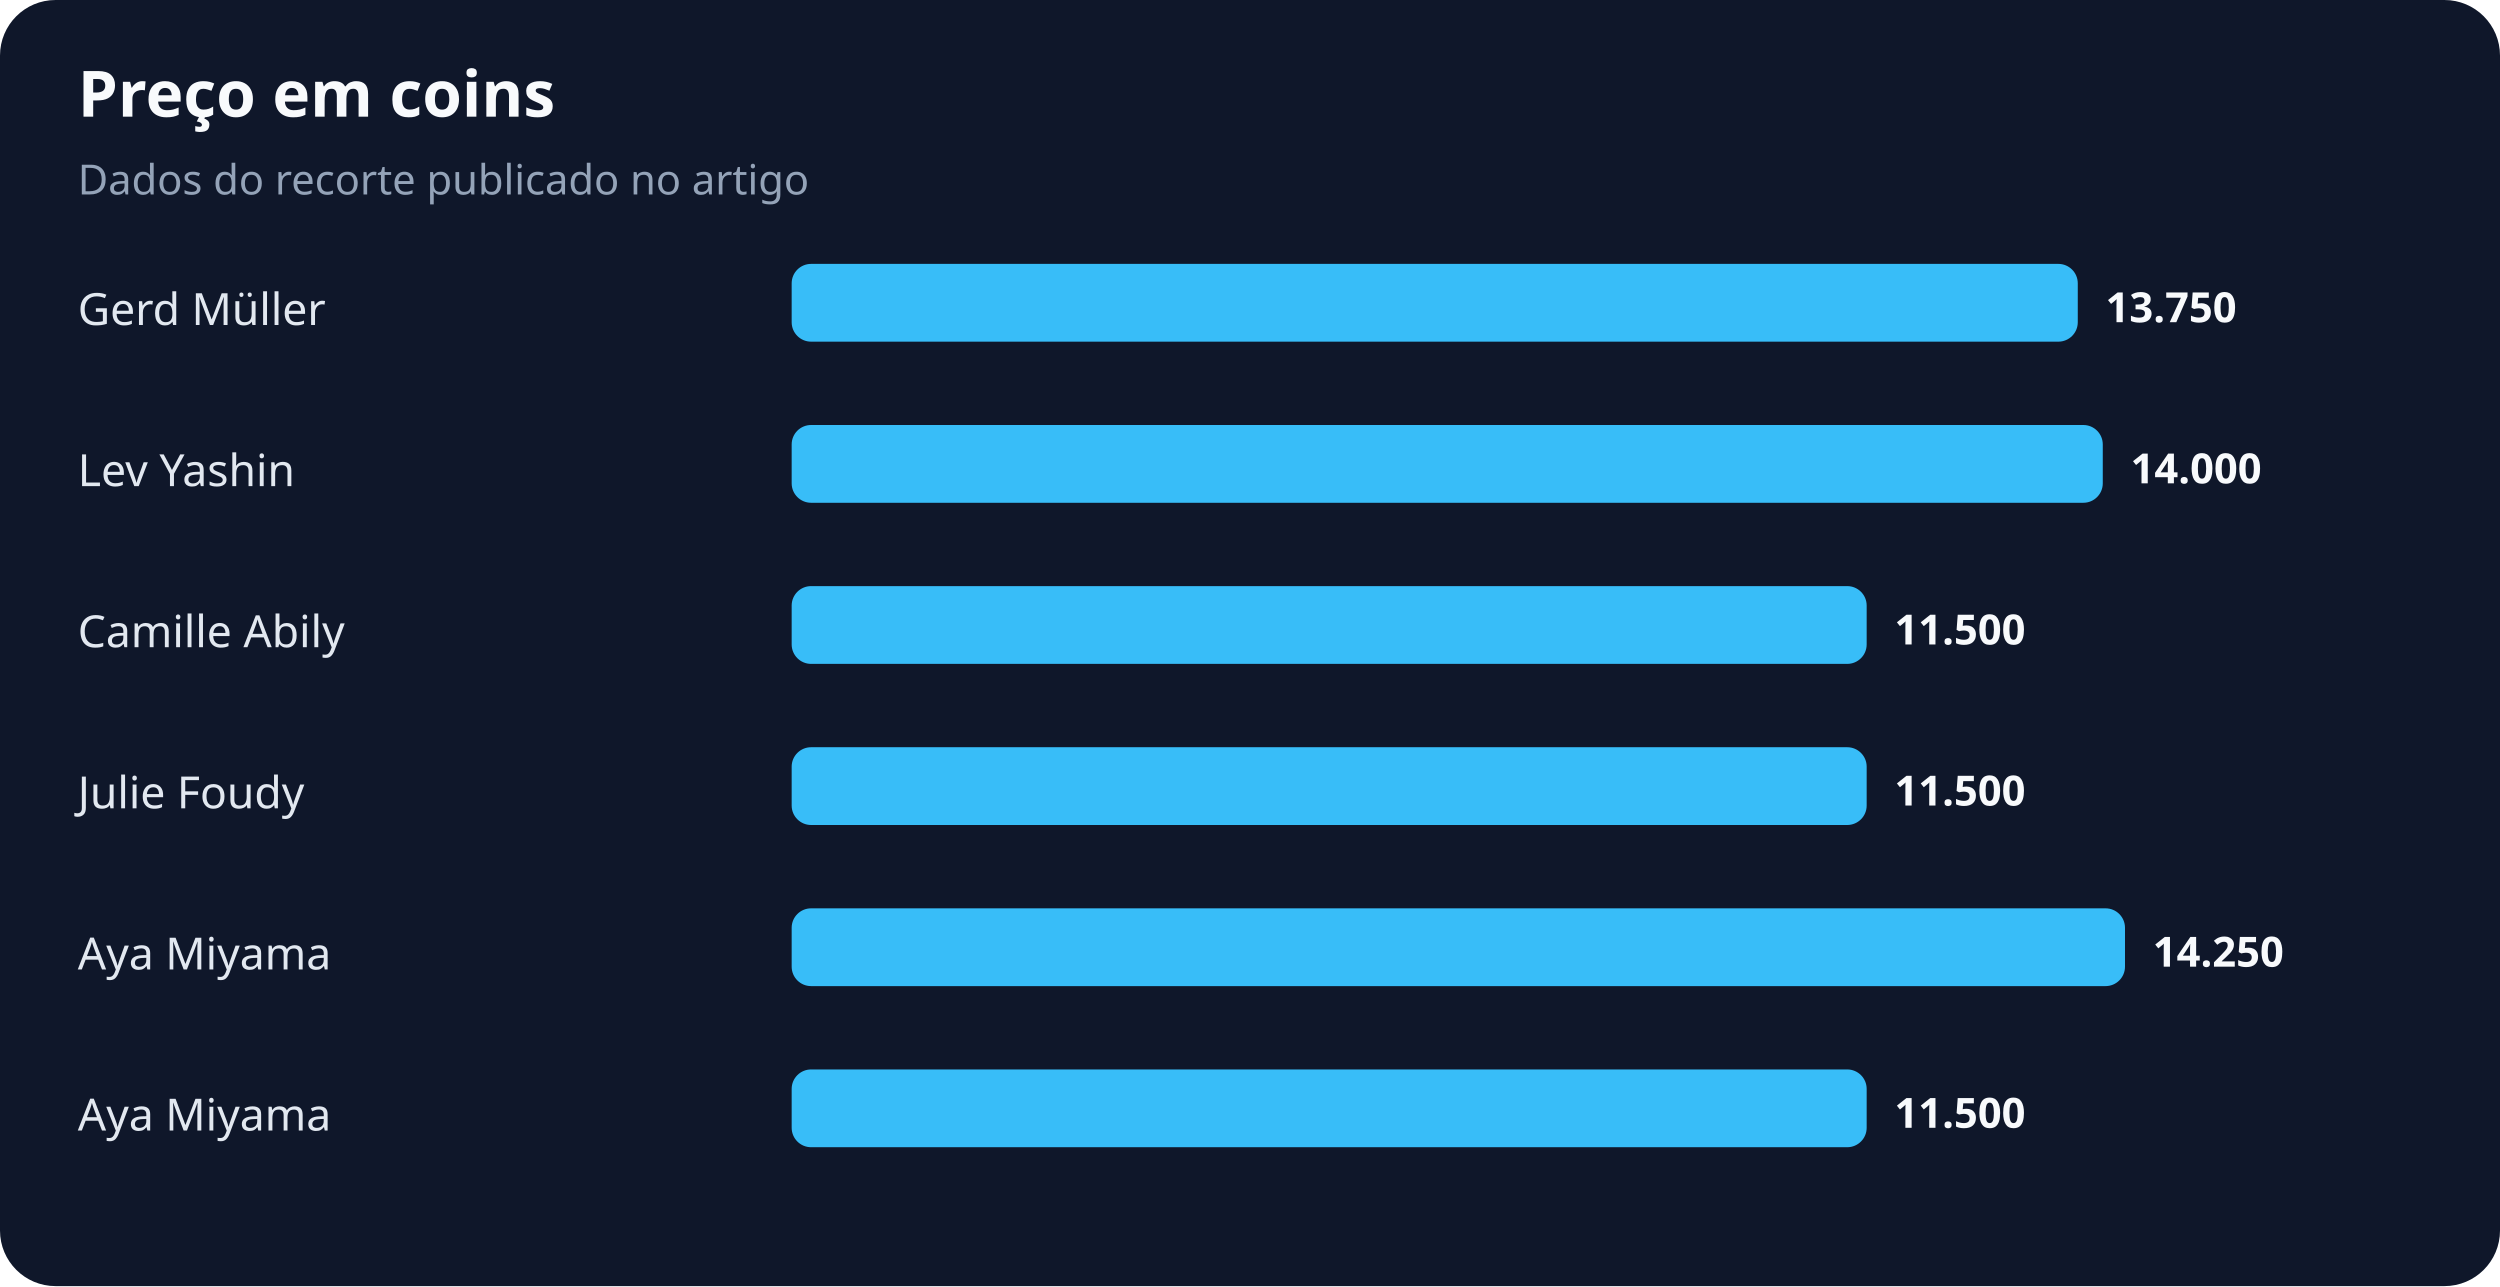
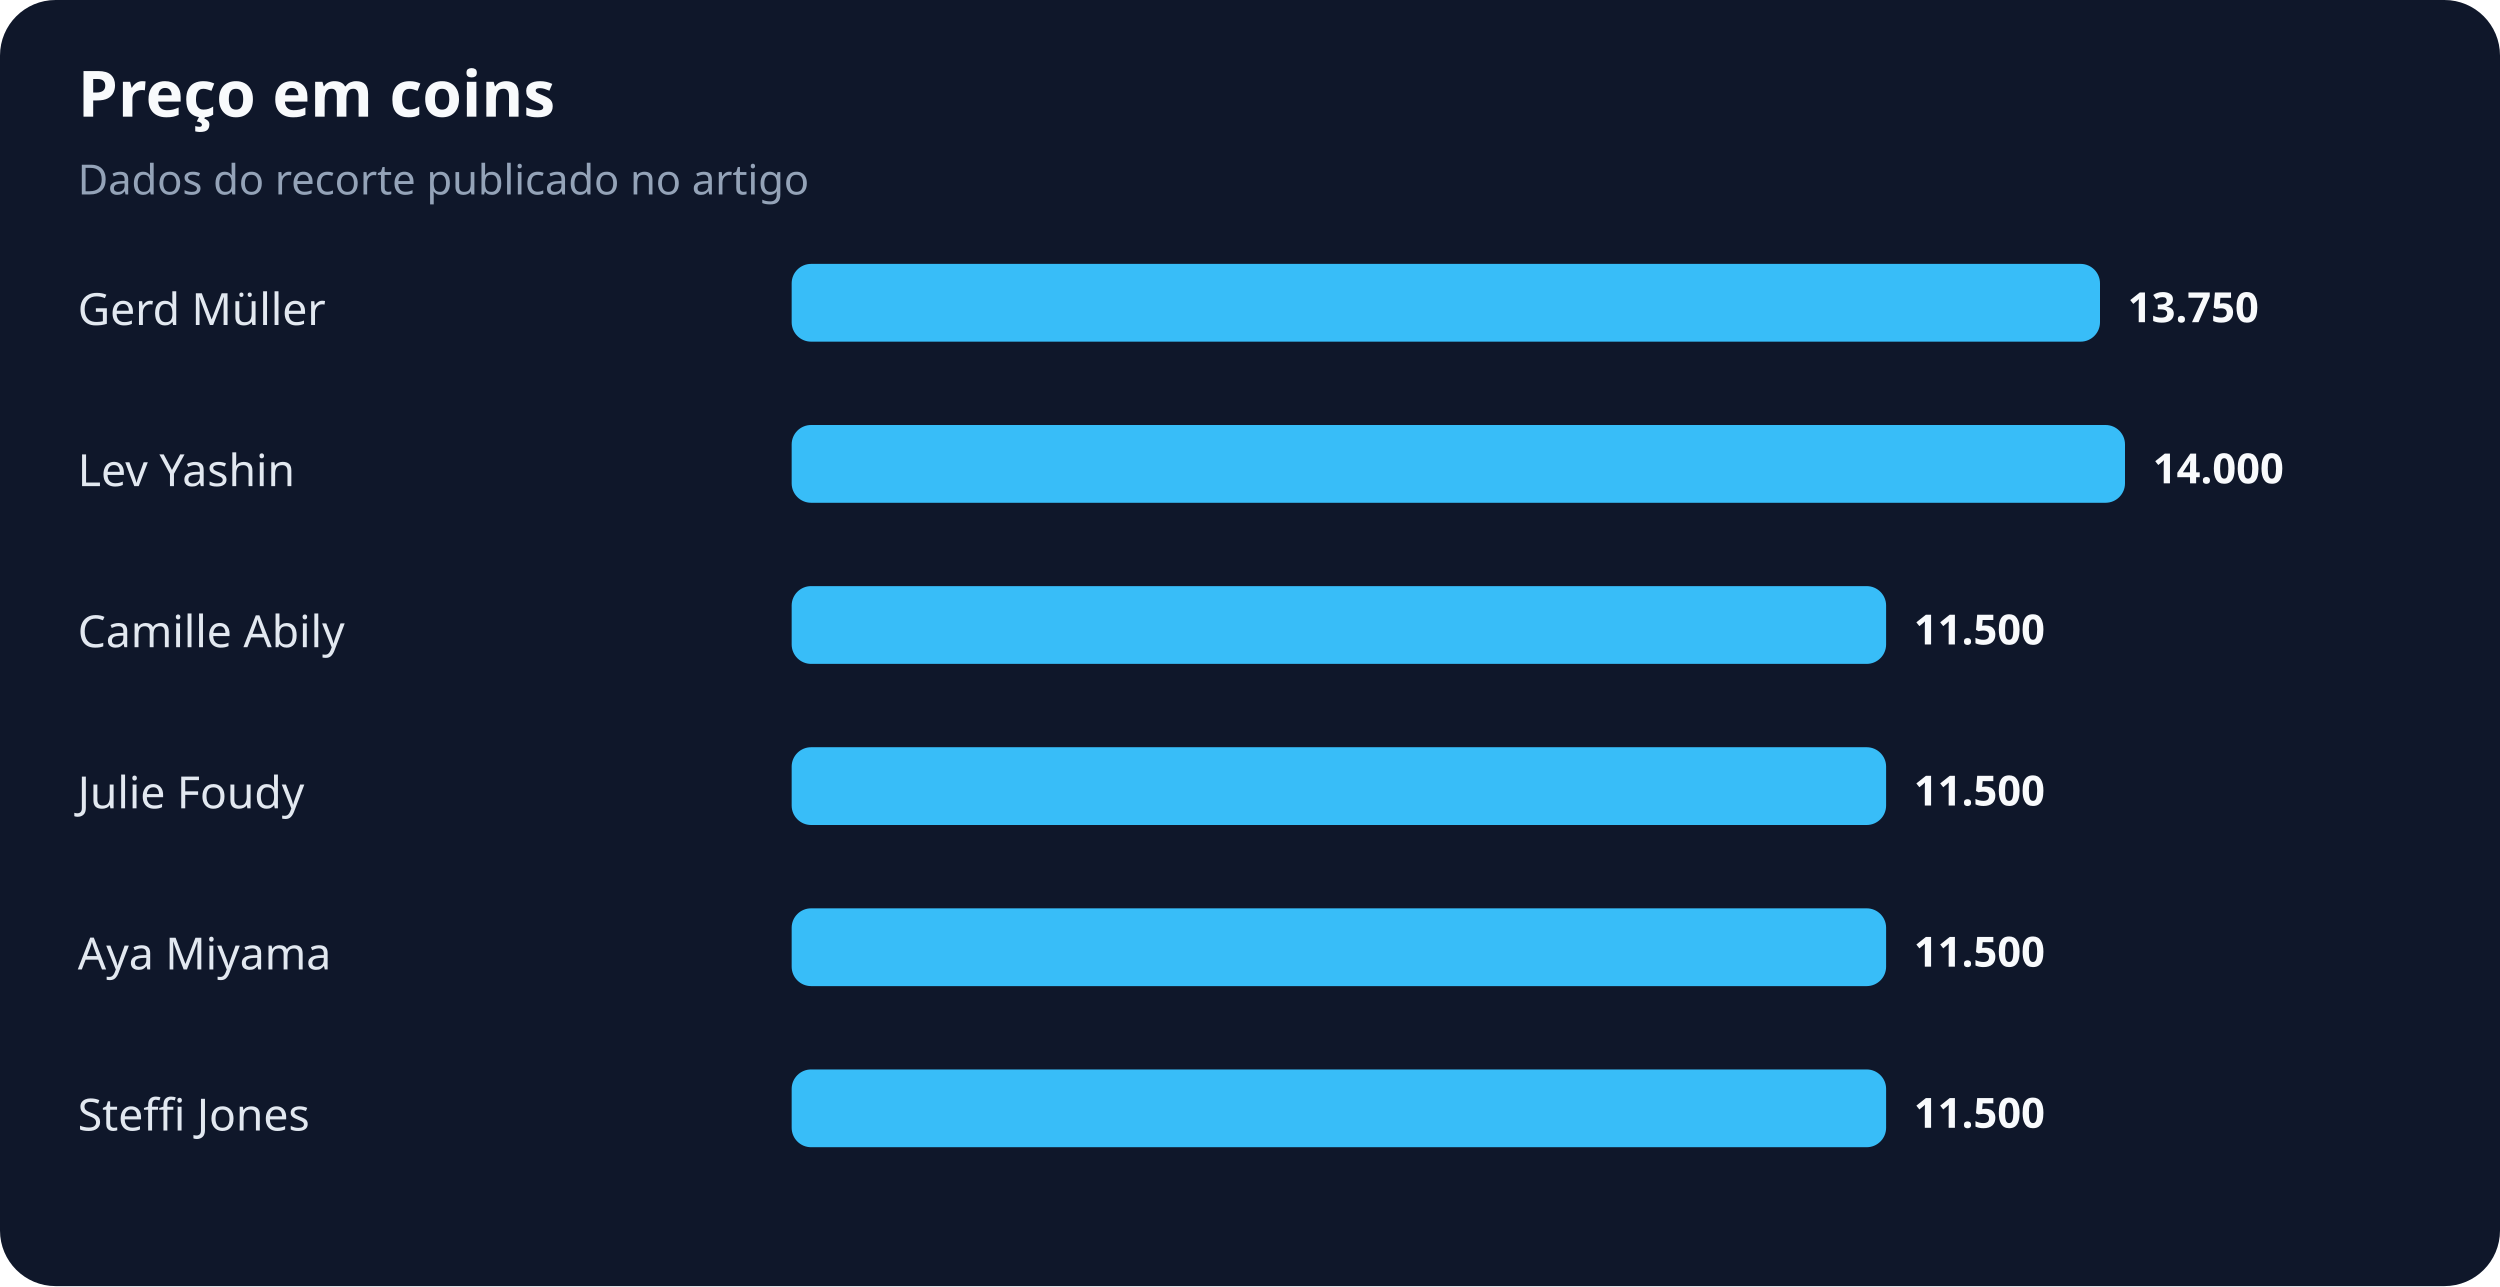
<svg xmlns="http://www.w3.org/2000/svg" width="900" height="463" viewBox="0 0 900 463" role="img" aria-labelledby="title desc">
  <rect width="100%" height="100%" rx="20" fill="#0f172a" />
  <text x="28" y="42" fill="#f8fafc" font-family="system-ui,sans-serif" font-size="23" font-weight="700">Preço em coins</text>
  <text x="28" y="70" fill="#94a3b8" font-family="system-ui,sans-serif" font-size="15">Dados do recorte publicado no artigo</text>
  <text x="28" y="117" fill="#e2e8f0" font-family="system-ui,sans-serif" font-size="16">Gerd Müller</text>
-   <rect x="285" y="95" width="463" height="28" rx="7" fill="#38bdf8" />
-   <text x="758" y="116" fill="#f8fafc" font-family="system-ui,sans-serif" font-size="15" font-weight="700">13.750</text>
+   <rect x="285" y="95" width="471" height="28" rx="7" fill="#38bdf8" />
+   <text x="766" y="116" fill="#f8fafc" font-family="system-ui,sans-serif" font-size="15" font-weight="700">13.750</text>
  <text x="28" y="175" fill="#e2e8f0" font-family="system-ui,sans-serif" font-size="16">Lev Yashin</text>
-   <rect x="285" y="153" width="472" height="28" rx="7" fill="#38bdf8" />
-   <text x="767" y="174" fill="#f8fafc" font-family="system-ui,sans-serif" font-size="15" font-weight="700">14.000</text>
+   <rect x="285" y="153" width="480" height="28" rx="7" fill="#38bdf8" />
+   <text x="775" y="174" fill="#f8fafc" font-family="system-ui,sans-serif" font-size="15" font-weight="700">14.000</text>
  <text x="28" y="233" fill="#e2e8f0" font-family="system-ui,sans-serif" font-size="16">Camille Abily</text>
-   <rect x="285" y="211" width="387" height="28" rx="7" fill="#38bdf8" />
-   <text x="682" y="232" fill="#f8fafc" font-family="system-ui,sans-serif" font-size="15" font-weight="700">11.500</text>
+   <rect x="285" y="211" width="394" height="28" rx="7" fill="#38bdf8" />
+   <text x="689" y="232" fill="#f8fafc" font-family="system-ui,sans-serif" font-size="15" font-weight="700">11.500</text>
  <text x="28" y="291" fill="#e2e8f0" font-family="system-ui,sans-serif" font-size="16">Julie Foudy</text>
-   <rect x="285" y="269" width="387" height="28" rx="7" fill="#38bdf8" />
-   <text x="682" y="290" fill="#f8fafc" font-family="system-ui,sans-serif" font-size="15" font-weight="700">11.500</text>
+   <rect x="285" y="269" width="394" height="28" rx="7" fill="#38bdf8" />
+   <text x="689" y="290" fill="#f8fafc" font-family="system-ui,sans-serif" font-size="15" font-weight="700">11.500</text>
  <text x="28" y="349" fill="#e2e8f0" font-family="system-ui,sans-serif" font-size="16">Aya Miyama</text>
-   <rect x="285" y="327" width="480" height="28" rx="7" fill="#38bdf8" />
-   <text x="775" y="348" fill="#f8fafc" font-family="system-ui,sans-serif" font-size="15" font-weight="700">14.250</text>
-   <text x="28" y="407" fill="#e2e8f0" font-family="system-ui,sans-serif" font-size="16">Aya Miyama</text>
-   <rect x="285" y="385" width="387" height="28" rx="7" fill="#38bdf8" />
-   <text x="682" y="406" fill="#f8fafc" font-family="system-ui,sans-serif" font-size="15" font-weight="700">11.500</text>
+   <rect x="285" y="327" width="394" height="28" rx="7" fill="#38bdf8" />
+   <text x="689" y="348" fill="#f8fafc" font-family="system-ui,sans-serif" font-size="15" font-weight="700">11.500</text>
+   <text x="28" y="407" fill="#e2e8f0" font-family="system-ui,sans-serif" font-size="16">Steffi Jones</text>
+   <rect x="285" y="385" width="394" height="28" rx="7" fill="#38bdf8" />
+   <text x="689" y="406" fill="#f8fafc" font-family="system-ui,sans-serif" font-size="15" font-weight="700">11.500</text>
</svg>
